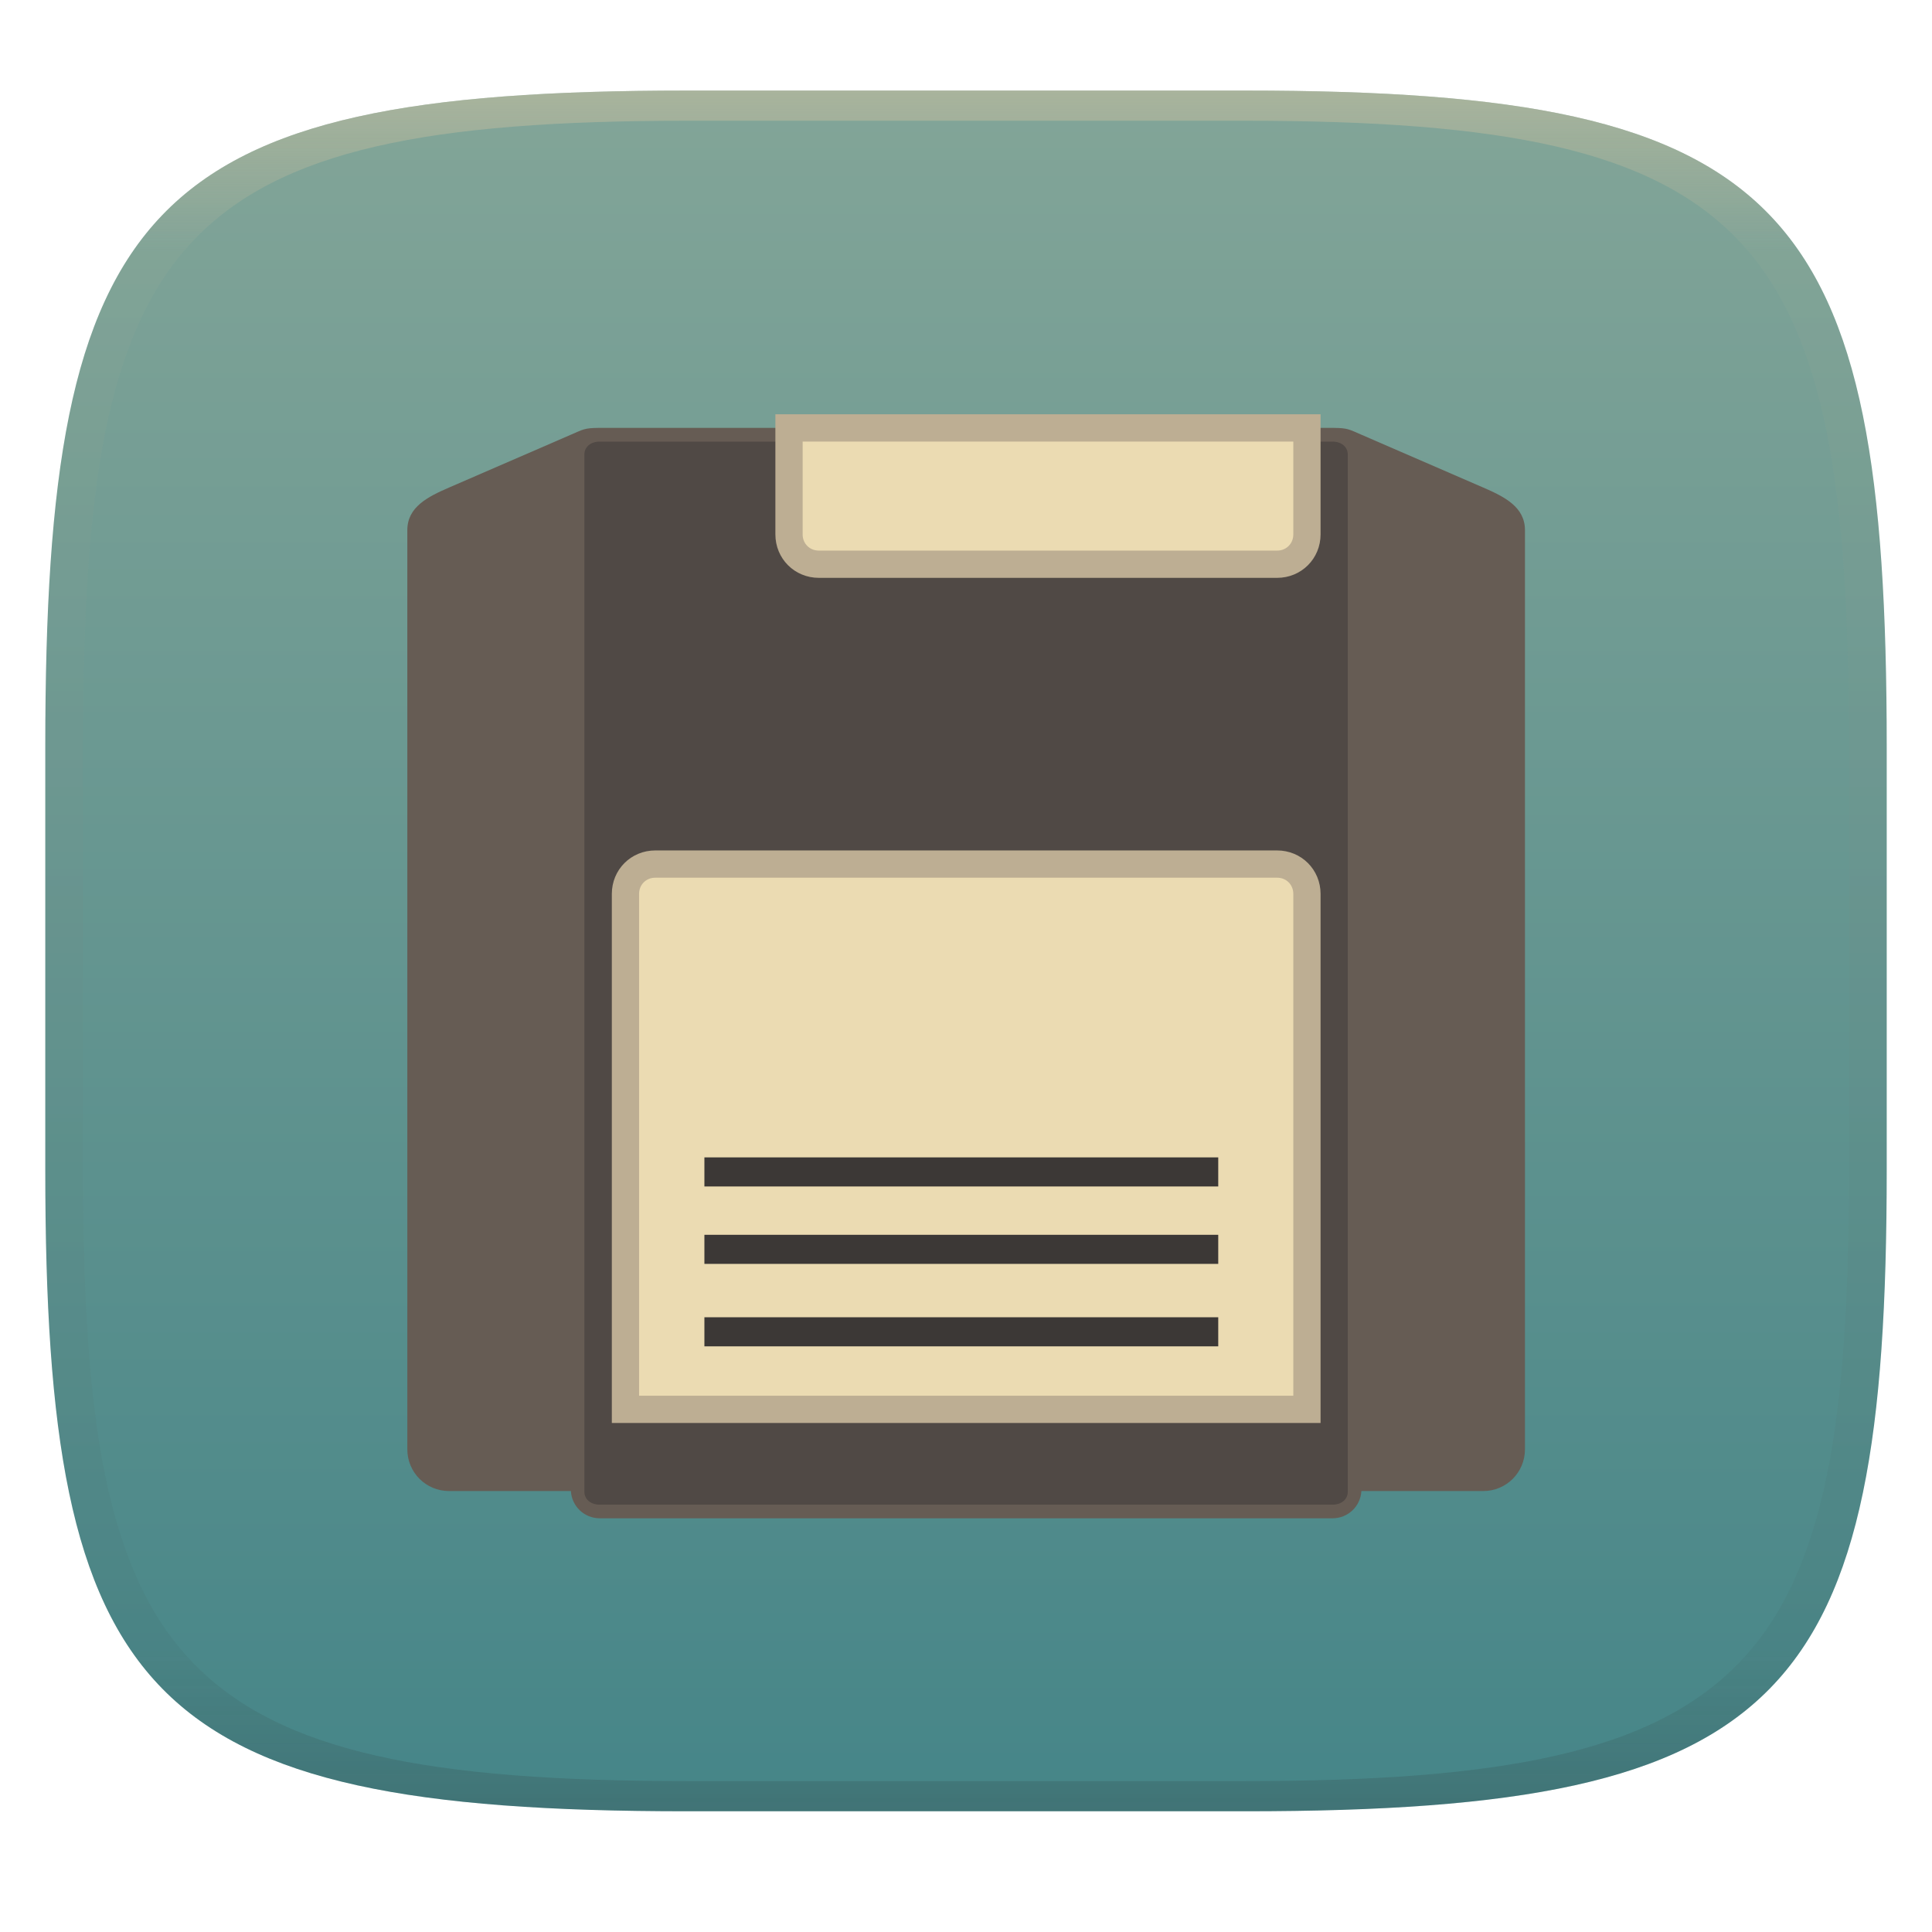
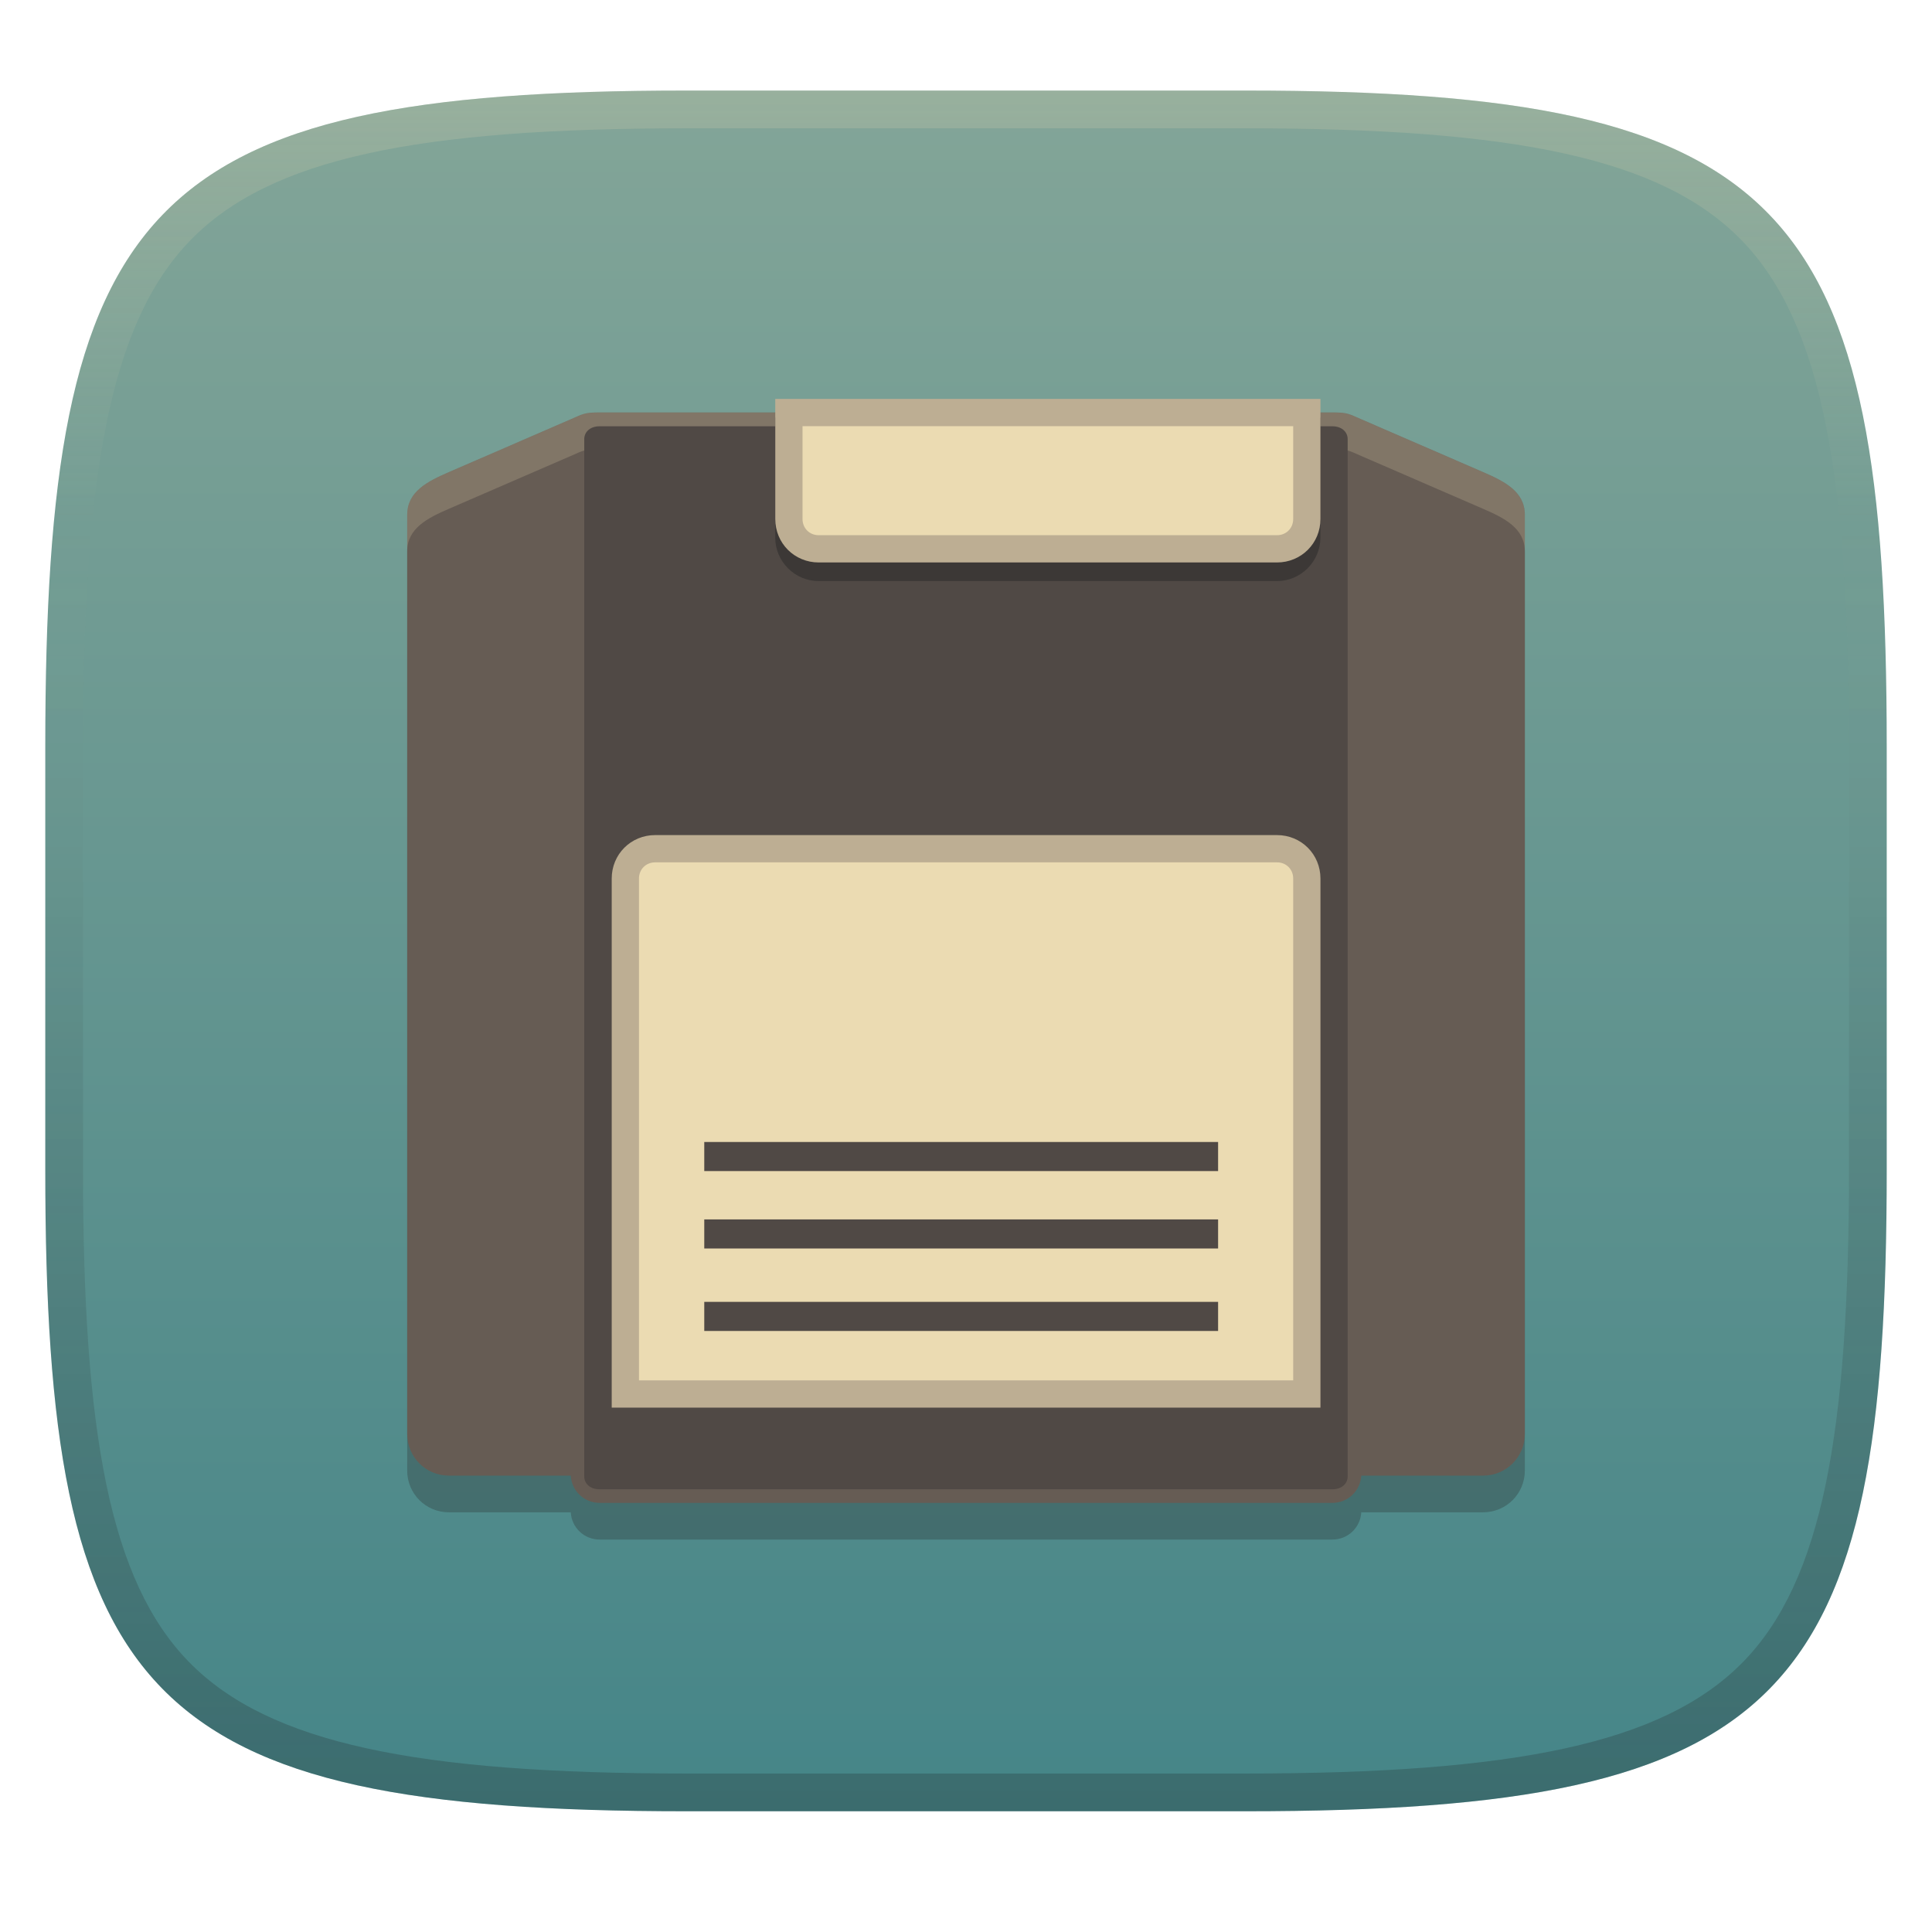
- <svg xmlns="http://www.w3.org/2000/svg" width="256" height="256" style="isolation:isolate" version="1.1">
-   <g transform="translate(0 -.1185)" filter="url(#a)">
-     <linearGradient id="b" x1=".5" x2=".5" y2="1" gradientTransform="matrix(244,0,0,228,5.981,12.12)" gradientUnits="userSpaceOnUse">
+ <svg xmlns="http://www.w3.org/2000/svg" width="256" height="256" version="1.1">
+   <defs>
+     <linearGradient id="linearGradient10" x1="128" x2="128" y1="12" y2="240" gradientUnits="userSpaceOnUse">
+       <stop stop-color="#ebdbb2" stop-opacity=".2" offset="0" />
+       <stop stop-color="#ebdbb2" stop-opacity="0" offset=".249" />
+       <stop stop-color="#1d2021" stop-opacity=".05" offset=".505" />
+       <stop stop-color="#1d2021" stop-opacity=".15" offset=".753" />
+       <stop stop-color="#1d2021" stop-opacity=".25" offset="1" />
+     </linearGradient>
+     <linearGradient id="linearGradient15" x1="128" x2="128" y1="12" y2="240" gradientUnits="userSpaceOnUse">
      <stop stop-color="#83a598" offset="0" />
      <stop stop-color="#458588" offset="1" />
    </linearGradient>
-     <path d="m165 12.12c72 0 85 15 85 87v56c0 70-13 85-85 85h-74c-72 0-85-15-85-85v-56c0-72 13-87 85-87z" fill="url(#b)" />
-   </g>
-   <defs>
-     <linearGradient id="linearGradient31" x1=".5" x2=".5" y2="1" gradientTransform="matrix(244,0,0,228,5.988,12.12)" gradientUnits="userSpaceOnUse">
-       <stop stop-color="#d5c4a1" offset="0" />
-       <stop stop-color="#d5c4a1" stop-opacity=".098" offset=".1" />
-       <stop stop-color="#282828" stop-opacity=".1" offset=".9" />
-       <stop stop-color="#282828" stop-opacity=".4" offset="1" />
-     </linearGradient>
-     <linearGradient id="a">
-       <stop stop-color="#3c3836" offset="0" />
-       <stop stop-color="#504945" offset="1" />
-     </linearGradient>
  </defs>
-   <g transform="translate(.0005039 -.1185)" opacity=".5">
-     <path d="m91 12.12c-72 0-85 15-85 87v56c0 70 13 85 85 85h74c72 0 85-15 85-85v-56c0-72-13-87-85-87zm0 4h74c68 0 80 15 80 83v56c0 66-12 81-80 81h-74c-68 0-80-15-80-81v-56c0-68 12-83 80-83z" fill="url(#linearGradient31)" opacity="1" />
-   </g>
-   <g transform="matrix(-3.612 0 0 -3.612 214.7 206.6)" style="isolation:isolate">
-     <path d="m10.56 1.5c-0.571 0-1.029 0.438-1.062 1h-4.469c-0.849 0-1.531 0.682-1.531 1.531v33.72c0 0.849 0.752 1.225 1.531 1.562l4.469 1.938c0.457 0.198 0.5 0.244 1 0.25h27c0.5-0.006 0.543-0.052 1-0.25l4.469-1.938c0.779-0.338 1.531-0.713 1.531-1.562v-33.72c0-0.849-0.682-1.531-1.531-1.531h-4.469c-0.033-0.562-0.492-1-1.062-1z" fill="#665c54" fill-rule="evenodd" />
-     <path d="m10.56 2c-0.348 0-0.562 0.211-0.562 0.469v38.06c0 0.258 0.215 0.469 0.562 0.469h26.88c0.348 0 0.562-0.211 0.562-0.469v-38.06c0-0.258-0.215-0.469-0.562-0.469z" fill="#504945" fill-rule="evenodd" />
-     <path d="m5.031 3.5c-0.314 0-0.531 0.217-0.531 0.531v33.72c0 0.13-0.009 0.105 0.125 0.219 0.134 0.113 0.439 0.276 0.812 0.438l4.469 1.938c0.488 0.212 0.154 0.151 0.594 0.156h27c0.44-0.005 0.106 0.055 0.594-0.156l4.469-1.938c0.373-0.162 0.679-0.324 0.812-0.438s0.125-0.089 0.125-0.219v-33.72c0-0.314-0.217-0.531-0.531-0.531z" display="none" fill="none" stroke="#bdae93" stroke-dashoffset=".7" stroke-linecap="round" />
-     <path d="m12.59 36.5c-0.614 0-1.094 0.48-1.094 1.094v3.906h19v-3.906c0-0.614-0.48-1.094-1.094-1.094z" fill="#ebdbb2" fill-rule="evenodd" stroke="#bdae93" stroke-dashoffset=".7" stroke-linecap="round" />
-     <path d="m12.59 25.5c-0.614 0-1.094-0.48-1.094-1.094v-18.91h25v18.91c0 0.614-0.48 1.094-1.094 1.094z" fill="#ebdbb2" fill-rule="evenodd" stroke="#bdae93" stroke-dashoffset=".7" stroke-linecap="round" />
-     <rect transform="scale(-1)" x="-33.6" y="-14.74" width="18.85" height="1.067" fill="#3c3836" fill-rule="evenodd" style="paint-order:markers fill stroke" />
-     <rect transform="scale(-1)" x="-33.6" y="-11.9" width="18.85" height="1.067" fill="#3c3836" fill-rule="evenodd" style="isolation:isolate;paint-order:markers fill stroke" />
-     <rect transform="scale(-1)" x="-33.6" y="-8.875" width="18.85" height="1.067" fill="#3c3836" fill-rule="evenodd" style="isolation:isolate;paint-order:markers fill stroke" />
-   </g>
+   <path d="m165 12c72 0 85 15 85 87v56c0 70-13 85-85 85h-74c-72 0-85-15-85-85v-56c0-72 13-87 85-87z" fill="url(#linearGradient15)" style="isolation:isolate" />
+   <path d="m176.54 204c2.062 0 3.717-1.581 3.836-3.612h16.142c3.068 0 5.53-2.463 5.53-5.53v-121.8c0-3.068-2.717-4.425-5.53-5.642l-16.142-7c-1.652-0.716-1.805-0.881-3.612-0.903h-97.524c-1.807 0.022-1.96 0.187-3.612 0.903l-16.142 7c-2.815 1.22-5.53 2.576-5.53 5.642v121.8c0 3.068 2.463 5.53 5.53 5.53h16.142c0.12 2.031 1.776 3.612 3.836 3.612z" fill="#282828" fill-rule="evenodd" opacity=".3" stroke-width="3.612" style="isolation:isolate" />
+   <path d="m176.54 199.14c2.062 0 3.717-1.581 3.836-3.612h16.142c3.068 0 5.53-2.463 5.53-5.53v-121.8c0-3.068-2.717-4.425-5.53-5.642l-16.142-7c-1.652-0.716-1.805-0.881-3.612-0.903h-97.524c-1.807 0.022-1.96 0.187-3.612 0.903l-16.142 7c-2.815 1.22-5.53 2.576-5.53 5.642v121.8c0 3.068 2.463 5.53 5.53 5.53h16.142c0.12 2.031 1.776 3.612 3.836 3.612z" fill="#665c54" fill-rule="evenodd" stroke-width="3.612" style="isolation:isolate" />
+   <path d="m79.238 54.66c-1.807 0.022-1.96 0.186-3.611 0.902l-16.143 7c-2.815 1.22-5.531 2.576-5.531 5.643v4.854c0.002-3.064 2.717-4.419 5.531-5.639l16.143-7c1.652-0.716 1.804-0.882 3.611-0.904h97.523c1.807 0.022 1.96 0.188 3.611 0.904l16.143 7c2.813 1.217 5.531 2.573 5.531 5.641v-4.856c0-3.068-2.718-4.425-5.531-5.643l-16.143-7c-1.652-0.716-1.804-0.88-3.611-0.902z" fill="#ebdbb2" opacity=".2" stroke-width="3.612" style="isolation:isolate" />
+   <path d="m176.54 197.34c1.256 0 2.032-0.761 2.032-1.693v-137.47c0-0.933-0.775-1.693-2.032-1.693h-97.091c-1.256 0-2.032 0.761-2.032 1.693v137.47c0 0.933 0.775 1.693 2.032 1.693z" fill="#504945" fill-rule="evenodd" stroke-width="3.612" style="isolation:isolate" />
+   <path d="m102.72 55.328v15.914c0 3.159 2.598 5.758 5.758 5.758h60.725c3.159 0 5.758-2.598 5.758-5.758v-15.914z" fill="#282828" fill-rule="evenodd" opacity=".5" stop-color="#000000" stroke-dashoffset=".7" stroke-linecap="round" style="isolation:isolate" />
+   <path d="m169.21 72.723c2.218 0 3.951-1.733 3.951-3.951v-14.108h-68.628v14.108c0 2.218 1.733 3.951 3.951 3.951z" fill="#ebdbb2" fill-rule="evenodd" stroke="#bdae93" stroke-dashoffset=".7" stroke-linecap="round" stroke-width="3.612" style="isolation:isolate" />
+   <path d="m169.21 112.46c2.218 0 3.951 1.733 3.951 3.951v68.303h-90.3v-68.303c0-2.218 1.733-3.951 3.951-3.951z" fill="#ebdbb2" fill-rule="evenodd" stroke="#bdae93" stroke-dashoffset=".7" stroke-linecap="round" stroke-width="3.612" style="isolation:isolate" />
+   <path d="m93.318 151.32v3.853h68.086v-3.853h-68.086zm0 10.258v3.853h68.086v-3.853h-68.086zm0 10.926v3.856h68.086v-3.856h-68.086z" fill="#504945" stroke-width="3.612" style="isolation:isolate;paint-order:markers fill stroke" />
+   <path d="m91 12c-72 0-85 15-85 87v56c0 70 13 85 85 85h74c72 0 85-15 85-85v-56c0-72-13-87-85-87zm0 5h74c35.653 0 55.307 3.945 65.895 14.965 10.588 11.02 14.105 31.336 14.105 67.035v56c0 34.69-3.494 54.457-14.07 65.25-10.577 10.793-30.277 14.75-65.93 14.75h-74c-35.653 0-55.353-3.957-65.93-14.75-10.577-10.793-14.07-30.56-14.07-65.25v-56c0-35.699 3.518-56.015 14.105-67.035 10.588-11.02 30.242-14.965 65.895-14.965z" fill="url(#linearGradient10)" style="isolation:isolate" />
</svg>
